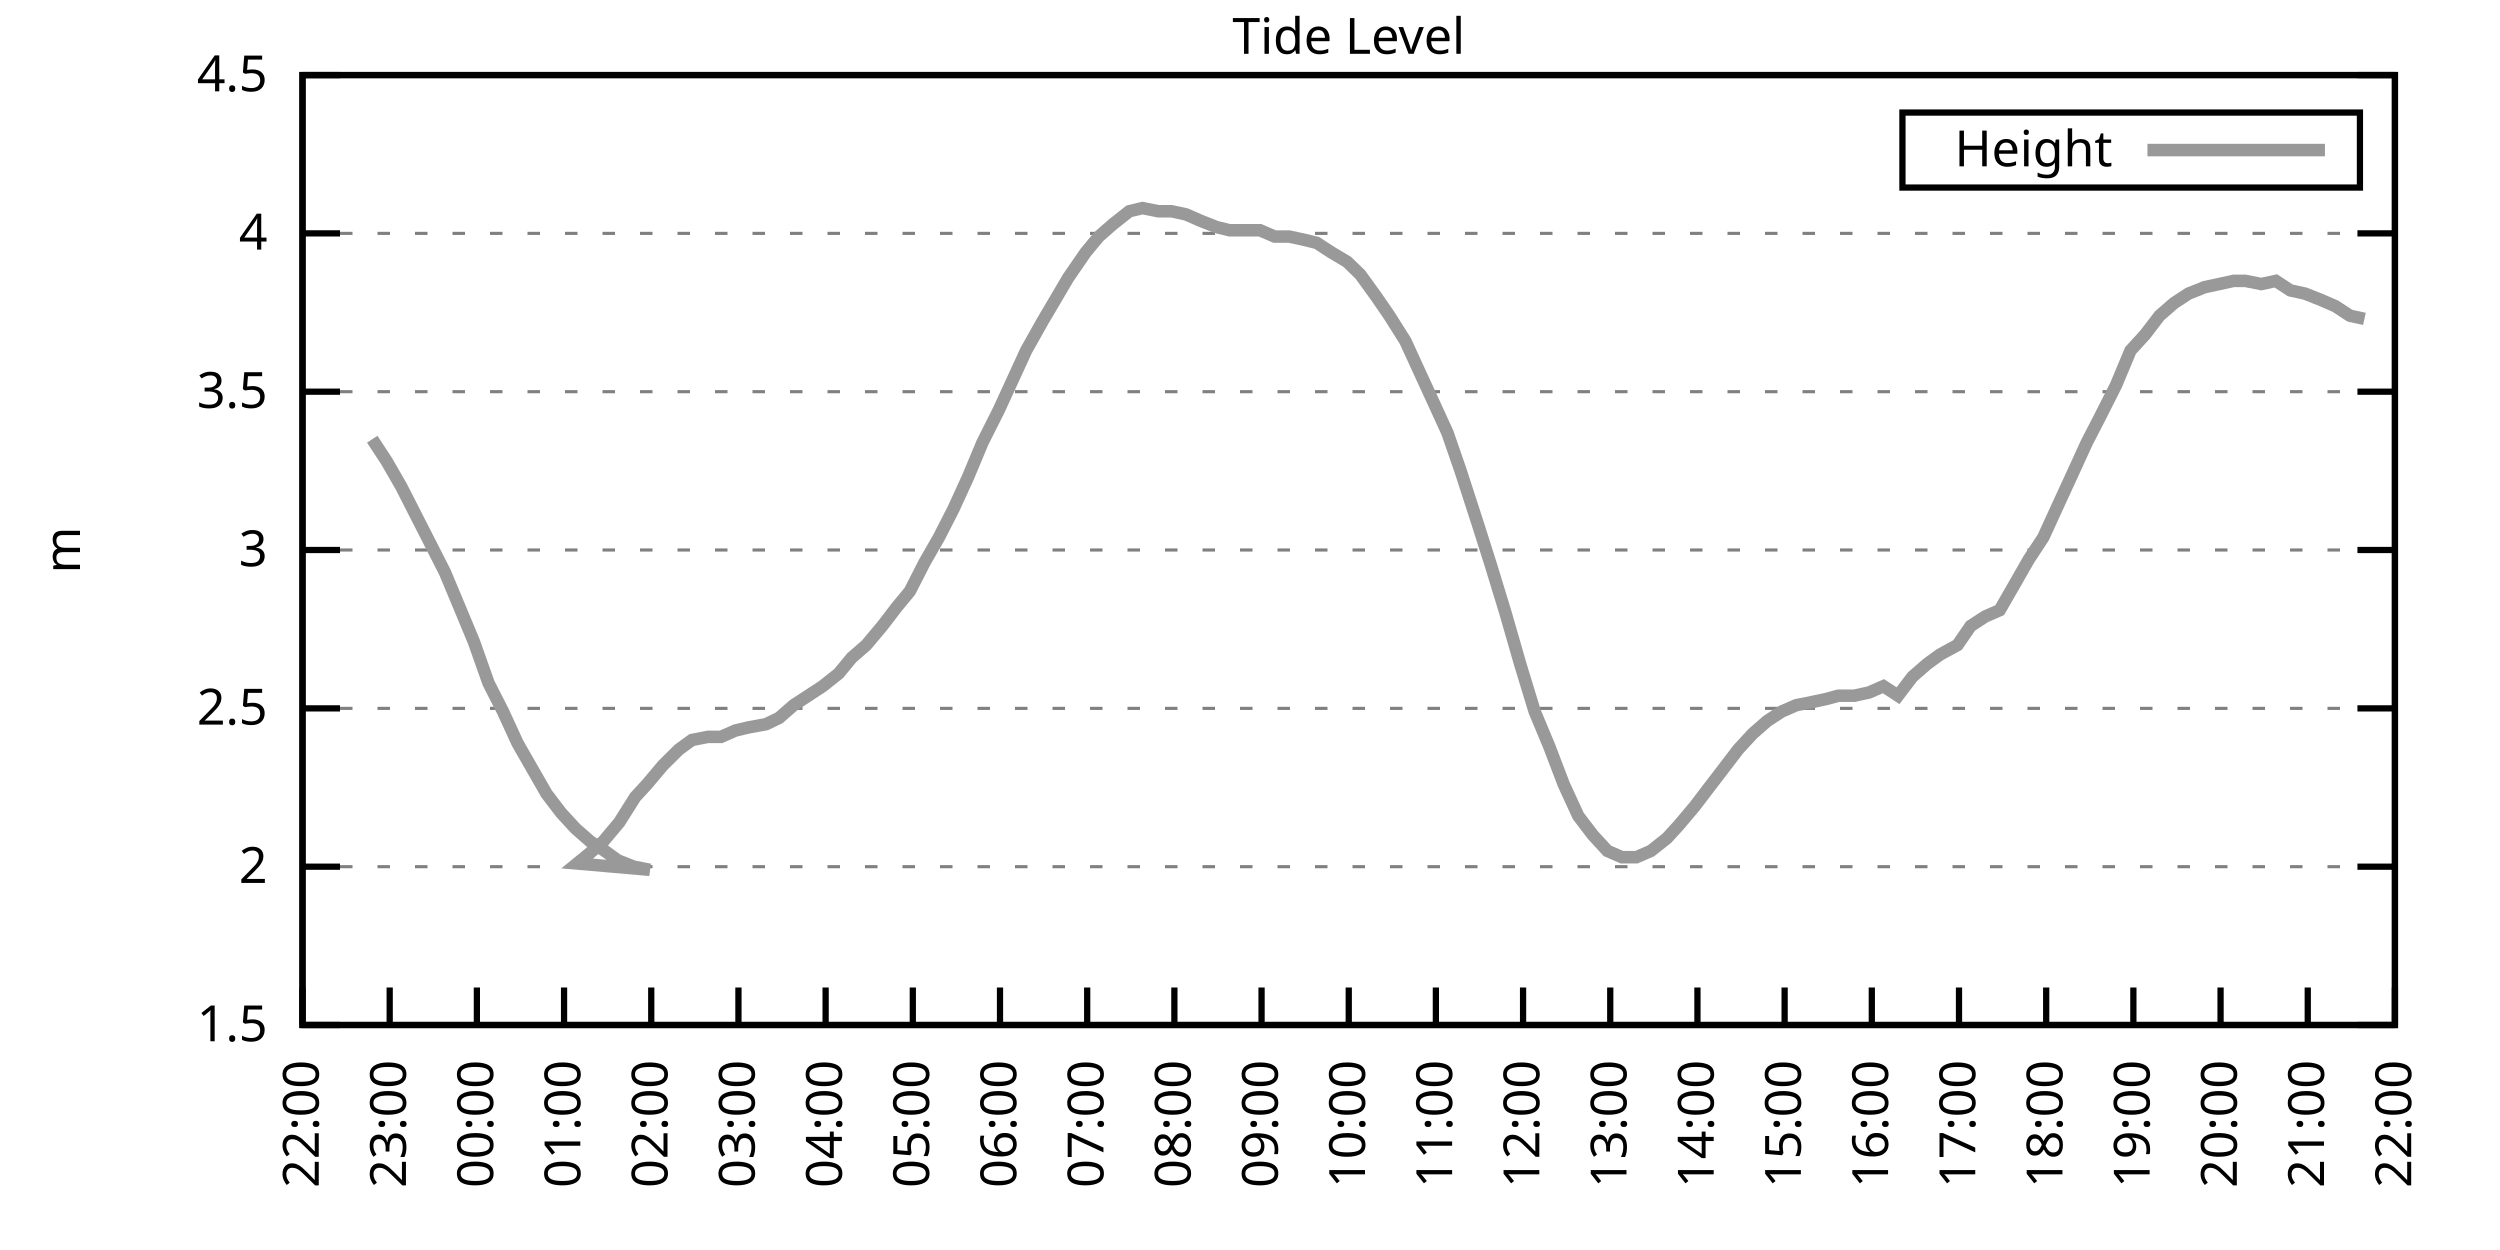
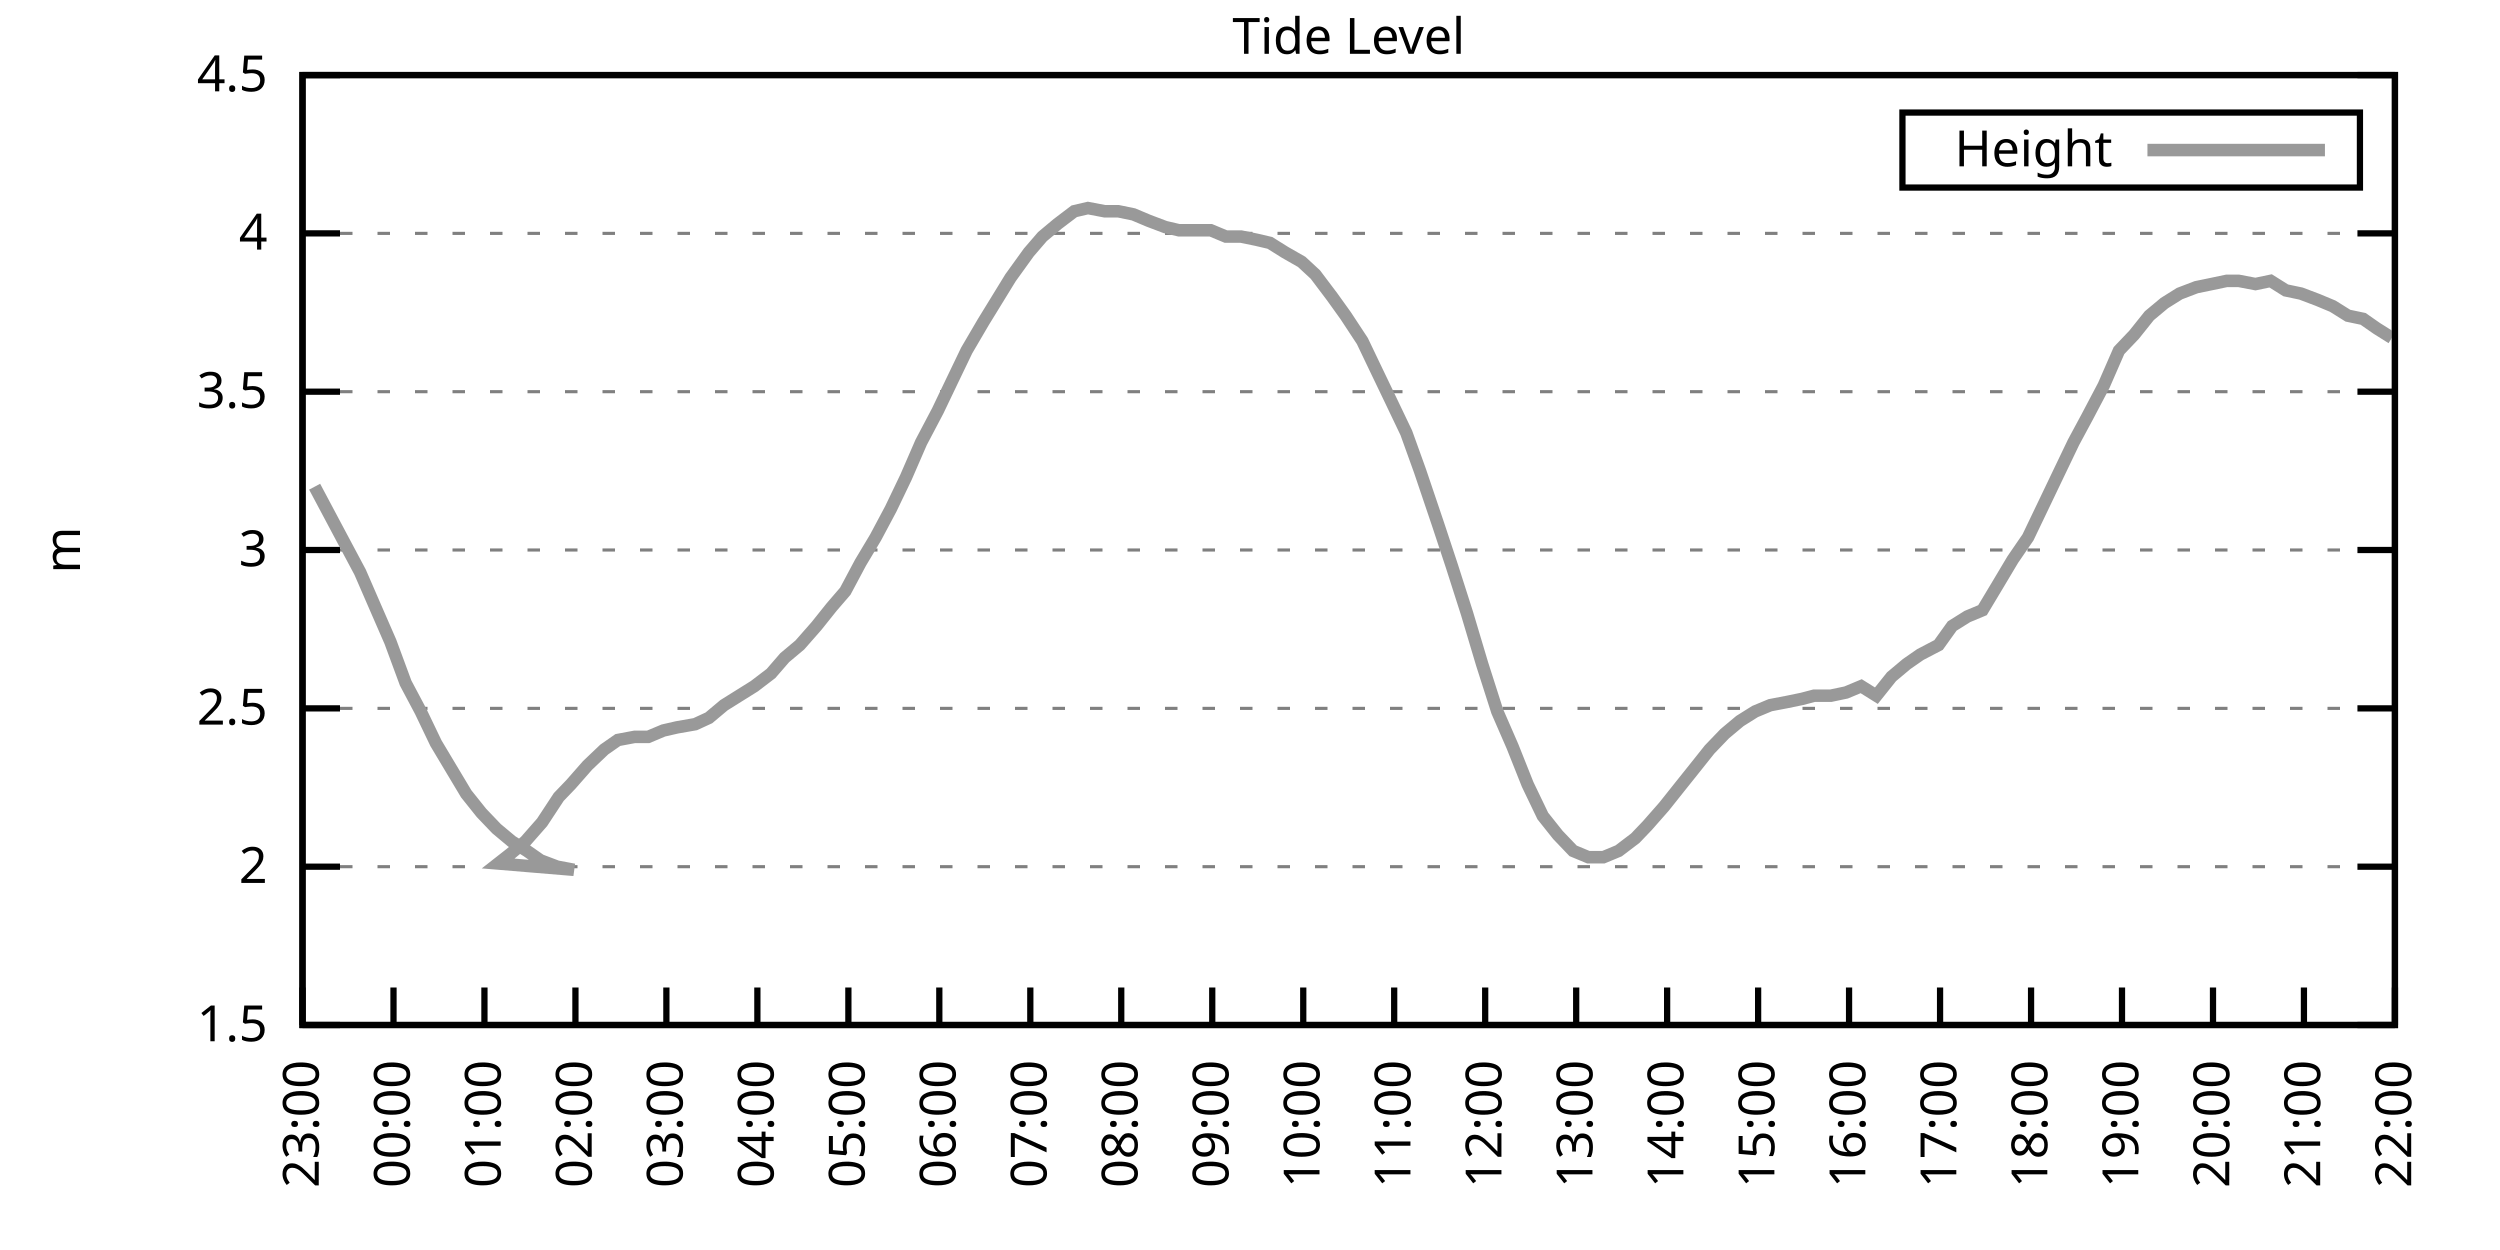
<svg xmlns="http://www.w3.org/2000/svg" xmlns:xlink="http://www.w3.org/1999/xlink" width="400" height="200" viewBox="0 0 400 200">
  <g id="gnuplot_canvas">
    <rect x="0" y="0" width="400" height="200" fill="none" />
    <defs>
      <circle id="gpDot" r="0.5" stroke-width="0.5" stroke="currentColor" />
      <path id="gpPt0" stroke-width="0.333" stroke="currentColor" d="M-1,0 h2 M0,-1 v2" />
      <path id="gpPt1" stroke-width="0.333" stroke="currentColor" d="M-1,-1 L1,1 M1,-1 L-1,1" />
      <path id="gpPt2" stroke-width="0.333" stroke="currentColor" d="M-1,0 L1,0 M0,-1 L0,1 M-1,-1 L1,1 M-1,1 L1,-1" />
      <rect id="gpPt3" stroke-width="0.333" stroke="currentColor" x="-1" y="-1" width="2" height="2" />
      <rect id="gpPt4" stroke-width="0.333" stroke="currentColor" fill="currentColor" x="-1" y="-1" width="2" height="2" />
      <circle id="gpPt5" stroke-width="0.333" stroke="currentColor" cx="0" cy="0" r="1" />
      <use xlink:href="#gpPt5" id="gpPt6" fill="currentColor" stroke="none" />
      <path id="gpPt7" stroke-width="0.333" stroke="currentColor" d="M0,-1.33 L-1.33,0.67 L1.33,0.67 z" />
      <use xlink:href="#gpPt7" id="gpPt8" fill="currentColor" stroke="none" />
      <use xlink:href="#gpPt7" id="gpPt9" stroke="currentColor" transform="rotate(180)" />
      <use xlink:href="#gpPt9" id="gpPt10" fill="currentColor" stroke="none" />
      <use xlink:href="#gpPt3" id="gpPt11" stroke="currentColor" transform="rotate(45)" />
      <use xlink:href="#gpPt11" id="gpPt12" fill="currentColor" stroke="none" />
      <path id="gpPt13" stroke-width="0.333" stroke="currentColor" d="M0,1.330 L1.265,0.411 L0.782,-1.067 L-0.782,-1.076 L-1.265,0.411 z" />
      <use xlink:href="#gpPt13" id="gpPt14" fill="currentColor" stroke="none" />
      <filter id="textbox" filterUnits="objectBoundingBox" x="0" y="0" height="1" width="1">
        <feFlood flood-color="white" flood-opacity="1" result="bgnd" />
        <feComposite in="SourceGraphic" in2="bgnd" operator="atop" />
      </filter>
      <filter id="greybox" filterUnits="objectBoundingBox" x="0" y="0" height="1" width="1">
        <feFlood flood-color="lightgrey" flood-opacity="1" result="grey" />
        <feComposite in="SourceGraphic" in2="grey" operator="atop" />
      </filter>
    </defs>
    <g fill="none" color="white" stroke="currentColor" stroke-width="1.00" stroke-linecap="butt" stroke-linejoin="miter">
</g>
    <g fill="none" color="black" stroke="currentColor" stroke-width="1.00" stroke-linecap="butt" stroke-linejoin="miter">
      <g stroke="none" shape-rendering="crispEdges">
        <polygon fill="rgb(255, 255, 255)" points="48.40,164.00 383.18,164.00 383.18,12.02 48.40,12.02 " />
      </g>
    </g>
    <g fill="none" color="black" stroke="currentColor" stroke-width="1.00" stroke-linecap="butt" stroke-linejoin="miter">
</g>
    <g fill="none" color="black" stroke="black" stroke-width="0.50" stroke-linecap="butt" stroke-linejoin="miter">
</g>
    <g fill="none" color="gray" stroke="currentColor" stroke-width="0.50" stroke-linecap="butt" stroke-linejoin="miter">
      <path stroke="gray" stroke-dasharray="2,4" class="gridline" d="M48.40,164.00 L383.19,164.00  " />
    </g>
    <g fill="none" color="gray" stroke="gray" stroke-width="1.00" stroke-linecap="butt" stroke-linejoin="miter">
</g>
    <g fill="none" color="black" stroke="currentColor" stroke-width="1.00" stroke-linecap="butt" stroke-linejoin="miter">
      <path stroke="black" d="M48.40,164.00 L54.40,164.00 M383.19,164.00 L377.19,164.00  " />
      <g transform="translate(42.80,166.60)" stroke="none" fill="black" font-family="Sans" font-size="8.00" text-anchor="end">
        <text>
          <tspan font-family="Sans"> 1.5</tspan>
        </text>
      </g>
    </g>
    <g fill="none" color="black" stroke="currentColor" stroke-width="1.00" stroke-linecap="butt" stroke-linejoin="miter">
</g>
    <g fill="none" color="black" stroke="black" stroke-width="0.50" stroke-linecap="butt" stroke-linejoin="miter">
</g>
    <g fill="none" color="gray" stroke="currentColor" stroke-width="0.50" stroke-linecap="butt" stroke-linejoin="miter">
      <path stroke="gray" stroke-dasharray="2,4" class="gridline" d="M48.40,138.67 L383.19,138.67  " />
    </g>
    <g fill="none" color="gray" stroke="gray" stroke-width="1.00" stroke-linecap="butt" stroke-linejoin="miter">
</g>
    <g fill="none" color="black" stroke="currentColor" stroke-width="1.00" stroke-linecap="butt" stroke-linejoin="miter">
      <path stroke="black" d="M48.40,138.67 L54.40,138.67 M383.19,138.67 L377.19,138.67  " />
      <g transform="translate(42.80,141.27)" stroke="none" fill="black" font-family="Sans" font-size="8.00" text-anchor="end">
        <text>
          <tspan font-family="Sans"> 2</tspan>
        </text>
      </g>
    </g>
    <g fill="none" color="black" stroke="currentColor" stroke-width="1.00" stroke-linecap="butt" stroke-linejoin="miter">
</g>
    <g fill="none" color="black" stroke="black" stroke-width="0.50" stroke-linecap="butt" stroke-linejoin="miter">
</g>
    <g fill="none" color="gray" stroke="currentColor" stroke-width="0.50" stroke-linecap="butt" stroke-linejoin="miter">
      <path stroke="gray" stroke-dasharray="2,4" class="gridline" d="M48.40,113.34 L383.19,113.34  " />
    </g>
    <g fill="none" color="gray" stroke="gray" stroke-width="1.00" stroke-linecap="butt" stroke-linejoin="miter">
</g>
    <g fill="none" color="black" stroke="currentColor" stroke-width="1.00" stroke-linecap="butt" stroke-linejoin="miter">
      <path stroke="black" d="M48.40,113.34 L54.40,113.34 M383.19,113.34 L377.19,113.34  " />
      <g transform="translate(42.80,115.94)" stroke="none" fill="black" font-family="Sans" font-size="8.00" text-anchor="end">
        <text>
          <tspan font-family="Sans"> 2.5</tspan>
        </text>
      </g>
    </g>
    <g fill="none" color="black" stroke="currentColor" stroke-width="1.00" stroke-linecap="butt" stroke-linejoin="miter">
</g>
    <g fill="none" color="black" stroke="black" stroke-width="0.50" stroke-linecap="butt" stroke-linejoin="miter">
</g>
    <g fill="none" color="gray" stroke="currentColor" stroke-width="0.50" stroke-linecap="butt" stroke-linejoin="miter">
      <path stroke="gray" stroke-dasharray="2,4" class="gridline" d="M48.40,88.00 L383.19,88.00  " />
    </g>
    <g fill="none" color="gray" stroke="gray" stroke-width="1.00" stroke-linecap="butt" stroke-linejoin="miter">
</g>
    <g fill="none" color="black" stroke="currentColor" stroke-width="1.00" stroke-linecap="butt" stroke-linejoin="miter">
      <path stroke="black" d="M48.40,88.00 L54.40,88.00 M383.19,88.00 L377.19,88.00  " />
      <g transform="translate(42.80,90.60)" stroke="none" fill="black" font-family="Sans" font-size="8.00" text-anchor="end">
        <text>
          <tspan font-family="Sans"> 3</tspan>
        </text>
      </g>
    </g>
    <g fill="none" color="black" stroke="currentColor" stroke-width="1.00" stroke-linecap="butt" stroke-linejoin="miter">
</g>
    <g fill="none" color="black" stroke="black" stroke-width="0.50" stroke-linecap="butt" stroke-linejoin="miter">
</g>
    <g fill="none" color="gray" stroke="currentColor" stroke-width="0.50" stroke-linecap="butt" stroke-linejoin="miter">
      <path stroke="gray" stroke-dasharray="2,4" class="gridline" d="M48.40,62.67 L383.19,62.67  " />
    </g>
    <g fill="none" color="gray" stroke="gray" stroke-width="1.00" stroke-linecap="butt" stroke-linejoin="miter">
</g>
    <g fill="none" color="black" stroke="currentColor" stroke-width="1.00" stroke-linecap="butt" stroke-linejoin="miter">
      <path stroke="black" d="M48.40,62.67 L54.40,62.67 M383.19,62.67 L377.19,62.67  " />
      <g transform="translate(42.80,65.27)" stroke="none" fill="black" font-family="Sans" font-size="8.00" text-anchor="end">
        <text>
          <tspan font-family="Sans"> 3.5</tspan>
        </text>
      </g>
    </g>
    <g fill="none" color="black" stroke="currentColor" stroke-width="1.00" stroke-linecap="butt" stroke-linejoin="miter">
</g>
    <g fill="none" color="black" stroke="black" stroke-width="0.50" stroke-linecap="butt" stroke-linejoin="miter">
</g>
    <g fill="none" color="gray" stroke="currentColor" stroke-width="0.50" stroke-linecap="butt" stroke-linejoin="miter">
      <path stroke="gray" stroke-dasharray="2,4" class="gridline" d="M48.40,37.34 L383.19,37.34  " />
    </g>
    <g fill="none" color="gray" stroke="gray" stroke-width="1.00" stroke-linecap="butt" stroke-linejoin="miter">
</g>
    <g fill="none" color="black" stroke="currentColor" stroke-width="1.00" stroke-linecap="butt" stroke-linejoin="miter">
      <path stroke="black" d="M48.40,37.34 L54.40,37.34 M383.19,37.34 L377.19,37.34  " />
      <g transform="translate(42.80,39.94)" stroke="none" fill="black" font-family="Sans" font-size="8.00" text-anchor="end">
        <text>
          <tspan font-family="Sans"> 4</tspan>
        </text>
      </g>
    </g>
    <g fill="none" color="black" stroke="currentColor" stroke-width="1.00" stroke-linecap="butt" stroke-linejoin="miter">
</g>
    <g fill="none" color="black" stroke="black" stroke-width="0.50" stroke-linecap="butt" stroke-linejoin="miter">
</g>
    <g fill="none" color="gray" stroke="currentColor" stroke-width="0.50" stroke-linecap="butt" stroke-linejoin="miter">
      <path stroke="gray" stroke-dasharray="2,4" class="gridline" d="M48.40,12.01 L383.19,12.01  " />
    </g>
    <g fill="none" color="gray" stroke="gray" stroke-width="1.00" stroke-linecap="butt" stroke-linejoin="miter">
</g>
    <g fill="none" color="black" stroke="currentColor" stroke-width="1.00" stroke-linecap="butt" stroke-linejoin="miter">
      <path stroke="black" d="M48.40,12.01 L54.40,12.01 M383.19,12.01 L377.19,12.01  " />
      <g transform="translate(42.80,14.61)" stroke="none" fill="black" font-family="Sans" font-size="8.00" text-anchor="end">
        <text>
          <tspan font-family="Sans"> 4.5</tspan>
        </text>
      </g>
    </g>
    <g fill="none" color="black" stroke="currentColor" stroke-width="1.00" stroke-linecap="butt" stroke-linejoin="miter">
      <path stroke="black" d="M48.40,164.00 L48.40,158.00  " />
      <g transform="translate(51.00,169.60) rotate(270.00)" stroke="none" fill="black" font-family="Sans" font-size="8.00" text-anchor="end">
        <text>
-           <tspan font-family="Sans">22:00</tspan>
-         </text>
-       </g>
-     </g>
-     <g fill="none" color="black" stroke="currentColor" stroke-width="1.00" stroke-linecap="butt" stroke-linejoin="miter">
-       <path stroke="black" d="M62.35,164.00 L62.35,158.00  " />
-       <g transform="translate(64.95,169.60) rotate(270.00)" stroke="none" fill="black" font-family="Sans" font-size="8.00" text-anchor="end">
-         <text>
          <tspan font-family="Sans">23:00</tspan>
        </text>
      </g>
    </g>
    <g fill="none" color="black" stroke="currentColor" stroke-width="1.00" stroke-linecap="butt" stroke-linejoin="miter">
-       <path stroke="black" d="M76.30,164.00 L76.30,158.00  " />
-       <g transform="translate(78.90,169.60) rotate(270.00)" stroke="none" fill="black" font-family="Sans" font-size="8.00" text-anchor="end">
+       <path stroke="black" d="M62.96,164.00 L62.96,158.00  " />
+       <g transform="translate(65.56,169.60) rotate(270.00)" stroke="none" fill="black" font-family="Sans" font-size="8.00" text-anchor="end">
        <text>
          <tspan font-family="Sans">00:00</tspan>
        </text>
      </g>
    </g>
    <g fill="none" color="black" stroke="currentColor" stroke-width="1.00" stroke-linecap="butt" stroke-linejoin="miter">
-       <path stroke="black" d="M90.25,164.00 L90.25,158.00  " />
-       <g transform="translate(92.85,169.60) rotate(270.00)" stroke="none" fill="black" font-family="Sans" font-size="8.00" text-anchor="end">
+       <path stroke="black" d="M77.51,164.00 L77.51,158.00  " />
+       <g transform="translate(80.11,169.60) rotate(270.00)" stroke="none" fill="black" font-family="Sans" font-size="8.00" text-anchor="end">
        <text>
          <tspan font-family="Sans">01:00</tspan>
        </text>
      </g>
    </g>
    <g fill="none" color="black" stroke="currentColor" stroke-width="1.00" stroke-linecap="butt" stroke-linejoin="miter">
-       <path stroke="black" d="M104.20,164.00 L104.20,158.00  " />
-       <g transform="translate(106.80,169.60) rotate(270.00)" stroke="none" fill="black" font-family="Sans" font-size="8.00" text-anchor="end">
+       <path stroke="black" d="M92.07,164.00 L92.07,158.00  " />
+       <g transform="translate(94.67,169.60) rotate(270.00)" stroke="none" fill="black" font-family="Sans" font-size="8.00" text-anchor="end">
        <text>
          <tspan font-family="Sans">02:00</tspan>
        </text>
      </g>
    </g>
    <g fill="none" color="black" stroke="currentColor" stroke-width="1.00" stroke-linecap="butt" stroke-linejoin="miter">
-       <path stroke="black" d="M118.15,164.00 L118.15,158.00  " />
-       <g transform="translate(120.75,169.60) rotate(270.00)" stroke="none" fill="black" font-family="Sans" font-size="8.00" text-anchor="end">
+       <path stroke="black" d="M106.62,164.00 L106.62,158.00  " />
+       <g transform="translate(109.22,169.60) rotate(270.00)" stroke="none" fill="black" font-family="Sans" font-size="8.00" text-anchor="end">
        <text>
          <tspan font-family="Sans">03:00</tspan>
        </text>
      </g>
    </g>
    <g fill="none" color="black" stroke="currentColor" stroke-width="1.00" stroke-linecap="butt" stroke-linejoin="miter">
-       <path stroke="black" d="M132.10,164.00 L132.10,158.00  " />
-       <g transform="translate(134.70,169.60) rotate(270.00)" stroke="none" fill="black" font-family="Sans" font-size="8.00" text-anchor="end">
+       <path stroke="black" d="M121.18,164.00 L121.18,158.00  " />
+       <g transform="translate(123.78,169.60) rotate(270.00)" stroke="none" fill="black" font-family="Sans" font-size="8.00" text-anchor="end">
        <text>
          <tspan font-family="Sans">04:00</tspan>
        </text>
      </g>
    </g>
    <g fill="none" color="black" stroke="currentColor" stroke-width="1.00" stroke-linecap="butt" stroke-linejoin="miter">
-       <path stroke="black" d="M146.05,164.00 L146.05,158.00  " />
-       <g transform="translate(148.65,169.60) rotate(270.00)" stroke="none" fill="black" font-family="Sans" font-size="8.00" text-anchor="end">
+       <path stroke="black" d="M135.74,164.00 L135.74,158.00  " />
+       <g transform="translate(138.34,169.60) rotate(270.00)" stroke="none" fill="black" font-family="Sans" font-size="8.00" text-anchor="end">
        <text>
          <tspan font-family="Sans">05:00</tspan>
        </text>
      </g>
    </g>
    <g fill="none" color="black" stroke="currentColor" stroke-width="1.00" stroke-linecap="butt" stroke-linejoin="miter">
-       <path stroke="black" d="M160.00,164.00 L160.00,158.00  " />
-       <g transform="translate(162.60,169.60) rotate(270.00)" stroke="none" fill="black" font-family="Sans" font-size="8.00" text-anchor="end">
+       <path stroke="black" d="M150.29,164.00 L150.29,158.00  " />
+       <g transform="translate(152.89,169.60) rotate(270.00)" stroke="none" fill="black" font-family="Sans" font-size="8.00" text-anchor="end">
        <text>
          <tspan font-family="Sans">06:00</tspan>
        </text>
      </g>
    </g>
    <g fill="none" color="black" stroke="currentColor" stroke-width="1.00" stroke-linecap="butt" stroke-linejoin="miter">
-       <path stroke="black" d="M173.95,164.00 L173.95,158.00  " />
-       <g transform="translate(176.55,169.60) rotate(270.00)" stroke="none" fill="black" font-family="Sans" font-size="8.00" text-anchor="end">
+       <path stroke="black" d="M164.85,164.00 L164.85,158.00  " />
+       <g transform="translate(167.45,169.60) rotate(270.00)" stroke="none" fill="black" font-family="Sans" font-size="8.00" text-anchor="end">
        <text>
          <tspan font-family="Sans">07:00</tspan>
        </text>
      </g>
    </g>
    <g fill="none" color="black" stroke="currentColor" stroke-width="1.00" stroke-linecap="butt" stroke-linejoin="miter">
-       <path stroke="black" d="M187.90,164.00 L187.90,158.00  " />
-       <g transform="translate(190.50,169.60) rotate(270.00)" stroke="none" fill="black" font-family="Sans" font-size="8.00" text-anchor="end">
+       <path stroke="black" d="M179.40,164.00 L179.40,158.00  " />
+       <g transform="translate(182.00,169.60) rotate(270.00)" stroke="none" fill="black" font-family="Sans" font-size="8.00" text-anchor="end">
        <text>
          <tspan font-family="Sans">08:00</tspan>
        </text>
      </g>
    </g>
    <g fill="none" color="black" stroke="currentColor" stroke-width="1.00" stroke-linecap="butt" stroke-linejoin="miter">
-       <path stroke="black" d="M201.85,164.00 L201.85,158.00  " />
-       <g transform="translate(204.45,169.60) rotate(270.00)" stroke="none" fill="black" font-family="Sans" font-size="8.00" text-anchor="end">
+       <path stroke="black" d="M193.96,164.00 L193.96,158.00  " />
+       <g transform="translate(196.56,169.60) rotate(270.00)" stroke="none" fill="black" font-family="Sans" font-size="8.00" text-anchor="end">
        <text>
          <tspan font-family="Sans">09:00</tspan>
        </text>
      </g>
    </g>
    <g fill="none" color="black" stroke="currentColor" stroke-width="1.00" stroke-linecap="butt" stroke-linejoin="miter">
-       <path stroke="black" d="M215.80,164.00 L215.80,158.00  " />
-       <g transform="translate(218.40,169.60) rotate(270.00)" stroke="none" fill="black" font-family="Sans" font-size="8.00" text-anchor="end">
+       <path stroke="black" d="M208.52,164.00 L208.52,158.00  " />
+       <g transform="translate(211.12,169.60) rotate(270.00)" stroke="none" fill="black" font-family="Sans" font-size="8.00" text-anchor="end">
        <text>
          <tspan font-family="Sans">10:00</tspan>
        </text>
      </g>
    </g>
    <g fill="none" color="black" stroke="currentColor" stroke-width="1.00" stroke-linecap="butt" stroke-linejoin="miter">
-       <path stroke="black" d="M229.74,164.00 L229.74,158.00  " />
-       <g transform="translate(232.34,169.60) rotate(270.00)" stroke="none" fill="black" font-family="Sans" font-size="8.00" text-anchor="end">
+       <path stroke="black" d="M223.07,164.00 L223.07,158.00  " />
+       <g transform="translate(225.67,169.60) rotate(270.00)" stroke="none" fill="black" font-family="Sans" font-size="8.00" text-anchor="end">
        <text>
          <tspan font-family="Sans">11:00</tspan>
        </text>
      </g>
    </g>
    <g fill="none" color="black" stroke="currentColor" stroke-width="1.00" stroke-linecap="butt" stroke-linejoin="miter">
-       <path stroke="black" d="M243.69,164.00 L243.69,158.00  " />
-       <g transform="translate(246.29,169.60) rotate(270.00)" stroke="none" fill="black" font-family="Sans" font-size="8.00" text-anchor="end">
+       <path stroke="black" d="M237.63,164.00 L237.63,158.00  " />
+       <g transform="translate(240.23,169.60) rotate(270.00)" stroke="none" fill="black" font-family="Sans" font-size="8.00" text-anchor="end">
        <text>
          <tspan font-family="Sans">12:00</tspan>
        </text>
      </g>
    </g>
    <g fill="none" color="black" stroke="currentColor" stroke-width="1.00" stroke-linecap="butt" stroke-linejoin="miter">
-       <path stroke="black" d="M257.64,164.00 L257.64,158.00  " />
-       <g transform="translate(260.24,169.60) rotate(270.00)" stroke="none" fill="black" font-family="Sans" font-size="8.00" text-anchor="end">
+       <path stroke="black" d="M252.19,164.00 L252.19,158.00  " />
+       <g transform="translate(254.79,169.60) rotate(270.00)" stroke="none" fill="black" font-family="Sans" font-size="8.00" text-anchor="end">
        <text>
          <tspan font-family="Sans">13:00</tspan>
        </text>
      </g>
    </g>
    <g fill="none" color="black" stroke="currentColor" stroke-width="1.00" stroke-linecap="butt" stroke-linejoin="miter">
-       <path stroke="black" d="M271.59,164.00 L271.59,158.00  " />
-       <g transform="translate(274.19,169.60) rotate(270.00)" stroke="none" fill="black" font-family="Sans" font-size="8.00" text-anchor="end">
+       <path stroke="black" d="M266.74,164.00 L266.74,158.00  " />
+       <g transform="translate(269.34,169.60) rotate(270.00)" stroke="none" fill="black" font-family="Sans" font-size="8.00" text-anchor="end">
        <text>
          <tspan font-family="Sans">14:00</tspan>
        </text>
      </g>
    </g>
    <g fill="none" color="black" stroke="currentColor" stroke-width="1.00" stroke-linecap="butt" stroke-linejoin="miter">
-       <path stroke="black" d="M285.54,164.00 L285.54,158.00  " />
-       <g transform="translate(288.14,169.60) rotate(270.00)" stroke="none" fill="black" font-family="Sans" font-size="8.00" text-anchor="end">
+       <path stroke="black" d="M281.30,164.00 L281.30,158.00  " />
+       <g transform="translate(283.90,169.60) rotate(270.00)" stroke="none" fill="black" font-family="Sans" font-size="8.00" text-anchor="end">
        <text>
          <tspan font-family="Sans">15:00</tspan>
        </text>
      </g>
    </g>
    <g fill="none" color="black" stroke="currentColor" stroke-width="1.00" stroke-linecap="butt" stroke-linejoin="miter">
-       <path stroke="black" d="M299.49,164.00 L299.49,158.00  " />
-       <g transform="translate(302.09,169.60) rotate(270.00)" stroke="none" fill="black" font-family="Sans" font-size="8.00" text-anchor="end">
+       <path stroke="black" d="M295.85,164.00 L295.85,158.00  " />
+       <g transform="translate(298.45,169.60) rotate(270.00)" stroke="none" fill="black" font-family="Sans" font-size="8.00" text-anchor="end">
        <text>
          <tspan font-family="Sans">16:00</tspan>
        </text>
      </g>
    </g>
    <g fill="none" color="black" stroke="currentColor" stroke-width="1.00" stroke-linecap="butt" stroke-linejoin="miter">
-       <path stroke="black" d="M313.44,164.00 L313.44,158.00  " />
-       <g transform="translate(316.04,169.60) rotate(270.00)" stroke="none" fill="black" font-family="Sans" font-size="8.00" text-anchor="end">
+       <path stroke="black" d="M310.41,164.00 L310.41,158.00  " />
+       <g transform="translate(313.01,169.60) rotate(270.00)" stroke="none" fill="black" font-family="Sans" font-size="8.00" text-anchor="end">
        <text>
          <tspan font-family="Sans">17:00</tspan>
        </text>
      </g>
    </g>
    <g fill="none" color="black" stroke="currentColor" stroke-width="1.00" stroke-linecap="butt" stroke-linejoin="miter">
-       <path stroke="black" d="M327.39,164.00 L327.39,158.00  " />
-       <g transform="translate(329.99,169.60) rotate(270.00)" stroke="none" fill="black" font-family="Sans" font-size="8.00" text-anchor="end">
+       <path stroke="black" d="M324.97,164.00 L324.97,158.00  " />
+       <g transform="translate(327.57,169.60) rotate(270.00)" stroke="none" fill="black" font-family="Sans" font-size="8.00" text-anchor="end">
        <text>
          <tspan font-family="Sans">18:00</tspan>
        </text>
      </g>
    </g>
    <g fill="none" color="black" stroke="currentColor" stroke-width="1.00" stroke-linecap="butt" stroke-linejoin="miter">
-       <path stroke="black" d="M341.34,164.00 L341.34,158.00  " />
-       <g transform="translate(343.94,169.60) rotate(270.00)" stroke="none" fill="black" font-family="Sans" font-size="8.00" text-anchor="end">
+       <path stroke="black" d="M339.52,164.00 L339.52,158.00  " />
+       <g transform="translate(342.12,169.60) rotate(270.00)" stroke="none" fill="black" font-family="Sans" font-size="8.00" text-anchor="end">
        <text>
          <tspan font-family="Sans">19:00</tspan>
        </text>
      </g>
    </g>
    <g fill="none" color="black" stroke="currentColor" stroke-width="1.00" stroke-linecap="butt" stroke-linejoin="miter">
-       <path stroke="black" d="M355.29,164.00 L355.29,158.00  " />
-       <g transform="translate(357.89,169.60) rotate(270.00)" stroke="none" fill="black" font-family="Sans" font-size="8.00" text-anchor="end">
+       <path stroke="black" d="M354.08,164.00 L354.08,158.00  " />
+       <g transform="translate(356.68,169.60) rotate(270.00)" stroke="none" fill="black" font-family="Sans" font-size="8.00" text-anchor="end">
        <text>
          <tspan font-family="Sans">20:00</tspan>
        </text>
      </g>
    </g>
    <g fill="none" color="black" stroke="currentColor" stroke-width="1.00" stroke-linecap="butt" stroke-linejoin="miter">
-       <path stroke="black" d="M369.24,164.00 L369.24,158.00  " />
-       <g transform="translate(371.84,169.60) rotate(270.00)" stroke="none" fill="black" font-family="Sans" font-size="8.00" text-anchor="end">
+       <path stroke="black" d="M368.63,164.00 L368.63,158.00  " />
+       <g transform="translate(371.23,169.60) rotate(270.00)" stroke="none" fill="black" font-family="Sans" font-size="8.00" text-anchor="end">
        <text>
          <tspan font-family="Sans">21:00</tspan>
        </text>
      </g>
    </g>
    <g fill="none" color="black" stroke="currentColor" stroke-width="1.00" stroke-linecap="butt" stroke-linejoin="miter">
      <path stroke="black" d="M383.19,164.00 L383.19,158.00  " />
      <g transform="translate(385.79,169.60) rotate(270.00)" stroke="none" fill="black" font-family="Sans" font-size="8.00" text-anchor="end">
        <text>
          <tspan font-family="Sans">22:00</tspan>
        </text>
      </g>
    </g>
    <g fill="none" color="black" stroke="currentColor" stroke-width="1.00" stroke-linecap="butt" stroke-linejoin="miter">
</g>
    <g fill="none" color="black" stroke="currentColor" stroke-width="1.00" stroke-linecap="butt" stroke-linejoin="miter">
      <path stroke="black" d="M48.40,12.01 L48.40,164.00 L383.19,164.00 L383.19,12.01 L48.40,12.01 Z  " />
    </g>
    <g fill="none" color="black" stroke="currentColor" stroke-width="1.00" stroke-linecap="butt" stroke-linejoin="miter">
</g>
    <g fill="none" color="black" stroke="currentColor" stroke-width="1.00" stroke-linecap="butt" stroke-linejoin="miter">
      <path stroke="black" d="M304.39,30.01 L304.39,18.01 L377.59,18.01 L377.59,30.01 L304.39,30.01 Z  " />
    </g>
    <g id="Tide_level_plot_1">
      <g fill="none" color="white" stroke="black" stroke-width="2.00" stroke-linecap="butt" stroke-linejoin="miter">
</g>
      <g fill="none" color="black" stroke="currentColor" stroke-width="2.00" stroke-linecap="butt" stroke-linejoin="miter">
        <g transform="translate(337.99,26.61)" stroke="none" fill="black" font-family="Sans" font-size="8.00" text-anchor="end">
          <text>
            <tspan font-family="Sans">Height</tspan>
          </text>
        </g>
      </g>
      <g fill="none" color="black" stroke="currentColor" stroke-width="2.00" stroke-linecap="butt" stroke-linejoin="miter">
-         <path stroke="rgb(153, 153, 153)" d="M343.59,24.01 L371.99,24.01 M59.56,70.27 L61.88,73.82 L64.21,77.87 L68.86,86.99 L71.18,91.55 L73.51,97.12   L75.83,102.70 L78.16,109.28 L80.48,113.84 L82.81,118.91 L85.13,122.96 L87.46,127.02 L89.78,130.06 L92.11,132.59   L94.43,134.62 L96.76,136.14 L98.85,137.66 L101.41,138.67 L103.97,139.17 L92.34,138.16 L94.20,136.64 L96.53,134.62   L99.08,131.58 L101.64,127.52 L103.50,125.50 L106.06,122.46 L108.62,119.92 L110.71,118.40 L113.27,117.90 L115.36,117.90   L117.68,116.88 L119.78,116.38 L122.57,115.87 L124.66,114.86 L126.98,112.83 L129.31,111.31 L131.63,109.79 L134.19,107.76   L136.28,105.23 L138.61,103.20 L141.16,100.16 L143.49,97.12 L145.58,94.59 L147.91,90.03 L150.23,85.98 L152.56,81.42   L154.88,76.35 L157.21,70.78 L159.76,65.71 L161.86,61.15 L164.18,56.09 L166.74,51.53 L168.83,47.98 L170.92,44.43   L173.71,40.38 L175.81,37.85 L178.13,35.82 L180.69,33.80 L182.78,33.29 L185.34,33.80 L187.43,33.80 L189.76,34.30   L192.08,35.32 L194.64,36.33 L196.73,36.84 L199.06,36.84 L201.61,36.84 L203.94,37.85 L206.26,37.85 L208.59,38.35   L210.68,38.86 L213.01,40.38 L215.56,41.90 L217.65,43.93 L220.21,47.47 L222.30,50.51 L224.86,54.57 L226.95,59.13   L229.28,64.19 L231.60,69.26 L233.70,75.34 L236.49,83.95 L238.58,90.54 L240.90,98.14 L243.23,106.24 L245.55,113.84   L247.88,119.42 L250.20,125.50 L252.53,130.56 L254.85,133.60 L257.18,136.14 L259.50,137.15 L261.83,137.15 L264.15,136.14   L266.71,134.11 L268.57,132.08 L271.13,129.04 L273.45,126.00 L275.78,122.96 L278.10,119.92 L280.43,117.39 L282.75,115.36   L285.08,113.84 L287.40,112.83 L289.96,112.32 L292.29,111.82 L294.15,111.31 L296.70,111.31 L299.03,110.80 L301.35,109.79   L303.68,111.31 L306.00,108.27 L308.33,106.24 L310.42,104.72 L313.21,103.20 L315.30,100.16 L317.63,98.64 L319.95,97.63   L322.28,93.58 L324.60,89.52 L326.93,85.98 L329.25,80.91 L331.58,75.85 L333.90,70.78 L335.99,66.73 L338.55,61.66   L340.88,56.09 L343.20,53.55 L345.53,50.51 L347.85,48.49 L350.18,46.97 L352.73,45.95 L355.06,45.45 L357.38,44.94   L359.24,44.94 L361.80,45.45 L364.13,44.94 L366.45,46.46 L368.78,46.97 L371.33,47.98 L373.66,48.99 L375.98,50.51   L378.31,51.02  " />
+         <path stroke="rgb(153, 153, 153)" d="M343.59,24.01 L371.99,24.01 M50.34,77.87 L55.19,86.99 L57.62,91.55 L60.04,97.12 L62.47,102.70 L64.90,109.28   L67.32,113.84 L69.75,118.91 L72.17,122.96 L74.60,127.02 L77.03,130.06 L79.45,132.59 L81.88,134.62 L84.31,136.14   L86.49,137.66 L89.16,138.67 L91.83,139.17 L79.70,138.16 L81.64,136.64 L84.06,134.62 L86.73,131.58 L89.40,127.52   L91.34,125.50 L94.01,122.46 L96.68,119.92 L98.86,118.40 L101.53,117.90 L103.71,117.90 L106.14,116.88 L108.32,116.38   L111.23,115.87 L113.42,114.86 L115.84,112.83 L118.27,111.31 L120.70,109.79 L123.36,107.76 L125.55,105.23 L127.97,103.20   L130.64,100.16 L133.07,97.12 L135.25,94.59 L137.68,90.03 L140.10,85.98 L142.53,81.42 L144.96,76.35 L147.38,70.78   L150.05,65.71 L152.23,61.15 L154.66,56.09 L157.33,51.53 L159.51,47.98 L161.69,44.43 L164.61,40.38 L166.79,37.85   L169.22,35.82 L171.88,33.80 L174.07,33.29 L176.74,33.80 L178.92,33.80 L181.35,34.30 L183.77,35.32 L186.44,36.33   L188.62,36.84 L191.05,36.84 L193.72,36.84 L196.14,37.85 L198.57,37.85 L201.00,38.35 L203.18,38.86 L205.61,40.38   L208.27,41.90 L210.46,43.93 L213.13,47.47 L215.31,50.51 L217.98,54.57 L220.16,59.13 L222.59,64.19 L225.01,69.26   L227.20,75.34 L230.11,83.95 L232.29,90.54 L234.72,98.14 L237.14,106.24 L239.57,113.84 L242.00,119.42 L244.42,125.50   L246.85,130.56 L249.27,133.60 L251.70,136.14 L254.13,137.15 L256.55,137.15 L258.98,136.14 L261.65,134.11 L263.59,132.08   L266.26,129.04 L268.68,126.00 L271.11,122.96 L273.53,119.92 L275.96,117.39 L278.39,115.36 L280.81,113.84 L283.24,112.83   L285.91,112.32 L288.33,111.82 L290.27,111.31 L292.94,111.31 L295.37,110.80 L297.79,109.79 L300.22,111.31 L302.65,108.27   L305.07,106.24 L307.26,104.72 L310.17,103.20 L312.35,100.16 L314.78,98.64 L317.20,97.63 L319.63,93.58 L322.05,89.52   L324.48,85.98 L326.91,80.91 L329.33,75.85 L331.76,70.78 L333.94,66.73 L336.61,61.66 L339.04,56.09 L341.46,53.55   L343.89,50.51 L346.31,48.49 L348.74,46.97 L351.41,45.95 L353.84,45.45 L356.26,44.94 L358.20,44.94 L360.87,45.45   L363.30,44.94 L365.72,46.46 L368.15,46.97 L370.82,47.98 L373.24,48.99 L375.67,50.51 L378.10,51.02 L380.28,52.54   L382.70,54.06  " />
      </g>
    </g>
    <g fill="none" color="black" stroke="currentColor" stroke-width="2.00" stroke-linecap="butt" stroke-linejoin="miter">
</g>
    <g fill="none" color="black" stroke="black" stroke-width="1.00" stroke-linecap="butt" stroke-linejoin="miter">
</g>
    <g fill="none" color="black" stroke="currentColor" stroke-width="1.00" stroke-linecap="butt" stroke-linejoin="miter">
      <path stroke="black" d="M48.40,12.01 L48.40,164.00 L383.19,164.00 L383.19,12.01 L48.40,12.01 Z  " />
      <g transform="translate(12.80,88.01) rotate(270.00)" stroke="none" fill="black" font-family="Sans" font-size="8.00" text-anchor="middle">
        <text>
          <tspan font-family="Sans">m</tspan>
        </text>
      </g>
    </g>
    <g fill="none" color="black" stroke="currentColor" stroke-width="1.00" stroke-linecap="butt" stroke-linejoin="miter">
</g>
    <g fill="none" color="black" stroke="currentColor" stroke-width="1.00" stroke-linecap="butt" stroke-linejoin="miter">
      <g transform="translate(215.79,8.61)" stroke="none" fill="black" font-family="Sans" font-size="8.00" text-anchor="middle">
        <text>
          <tspan font-family="Sans">Tide Level</tspan>
        </text>
      </g>
    </g>
    <g fill="none" color="black" stroke="currentColor" stroke-width="1.00" stroke-linecap="butt" stroke-linejoin="miter">
</g>
  </g>
</svg>
